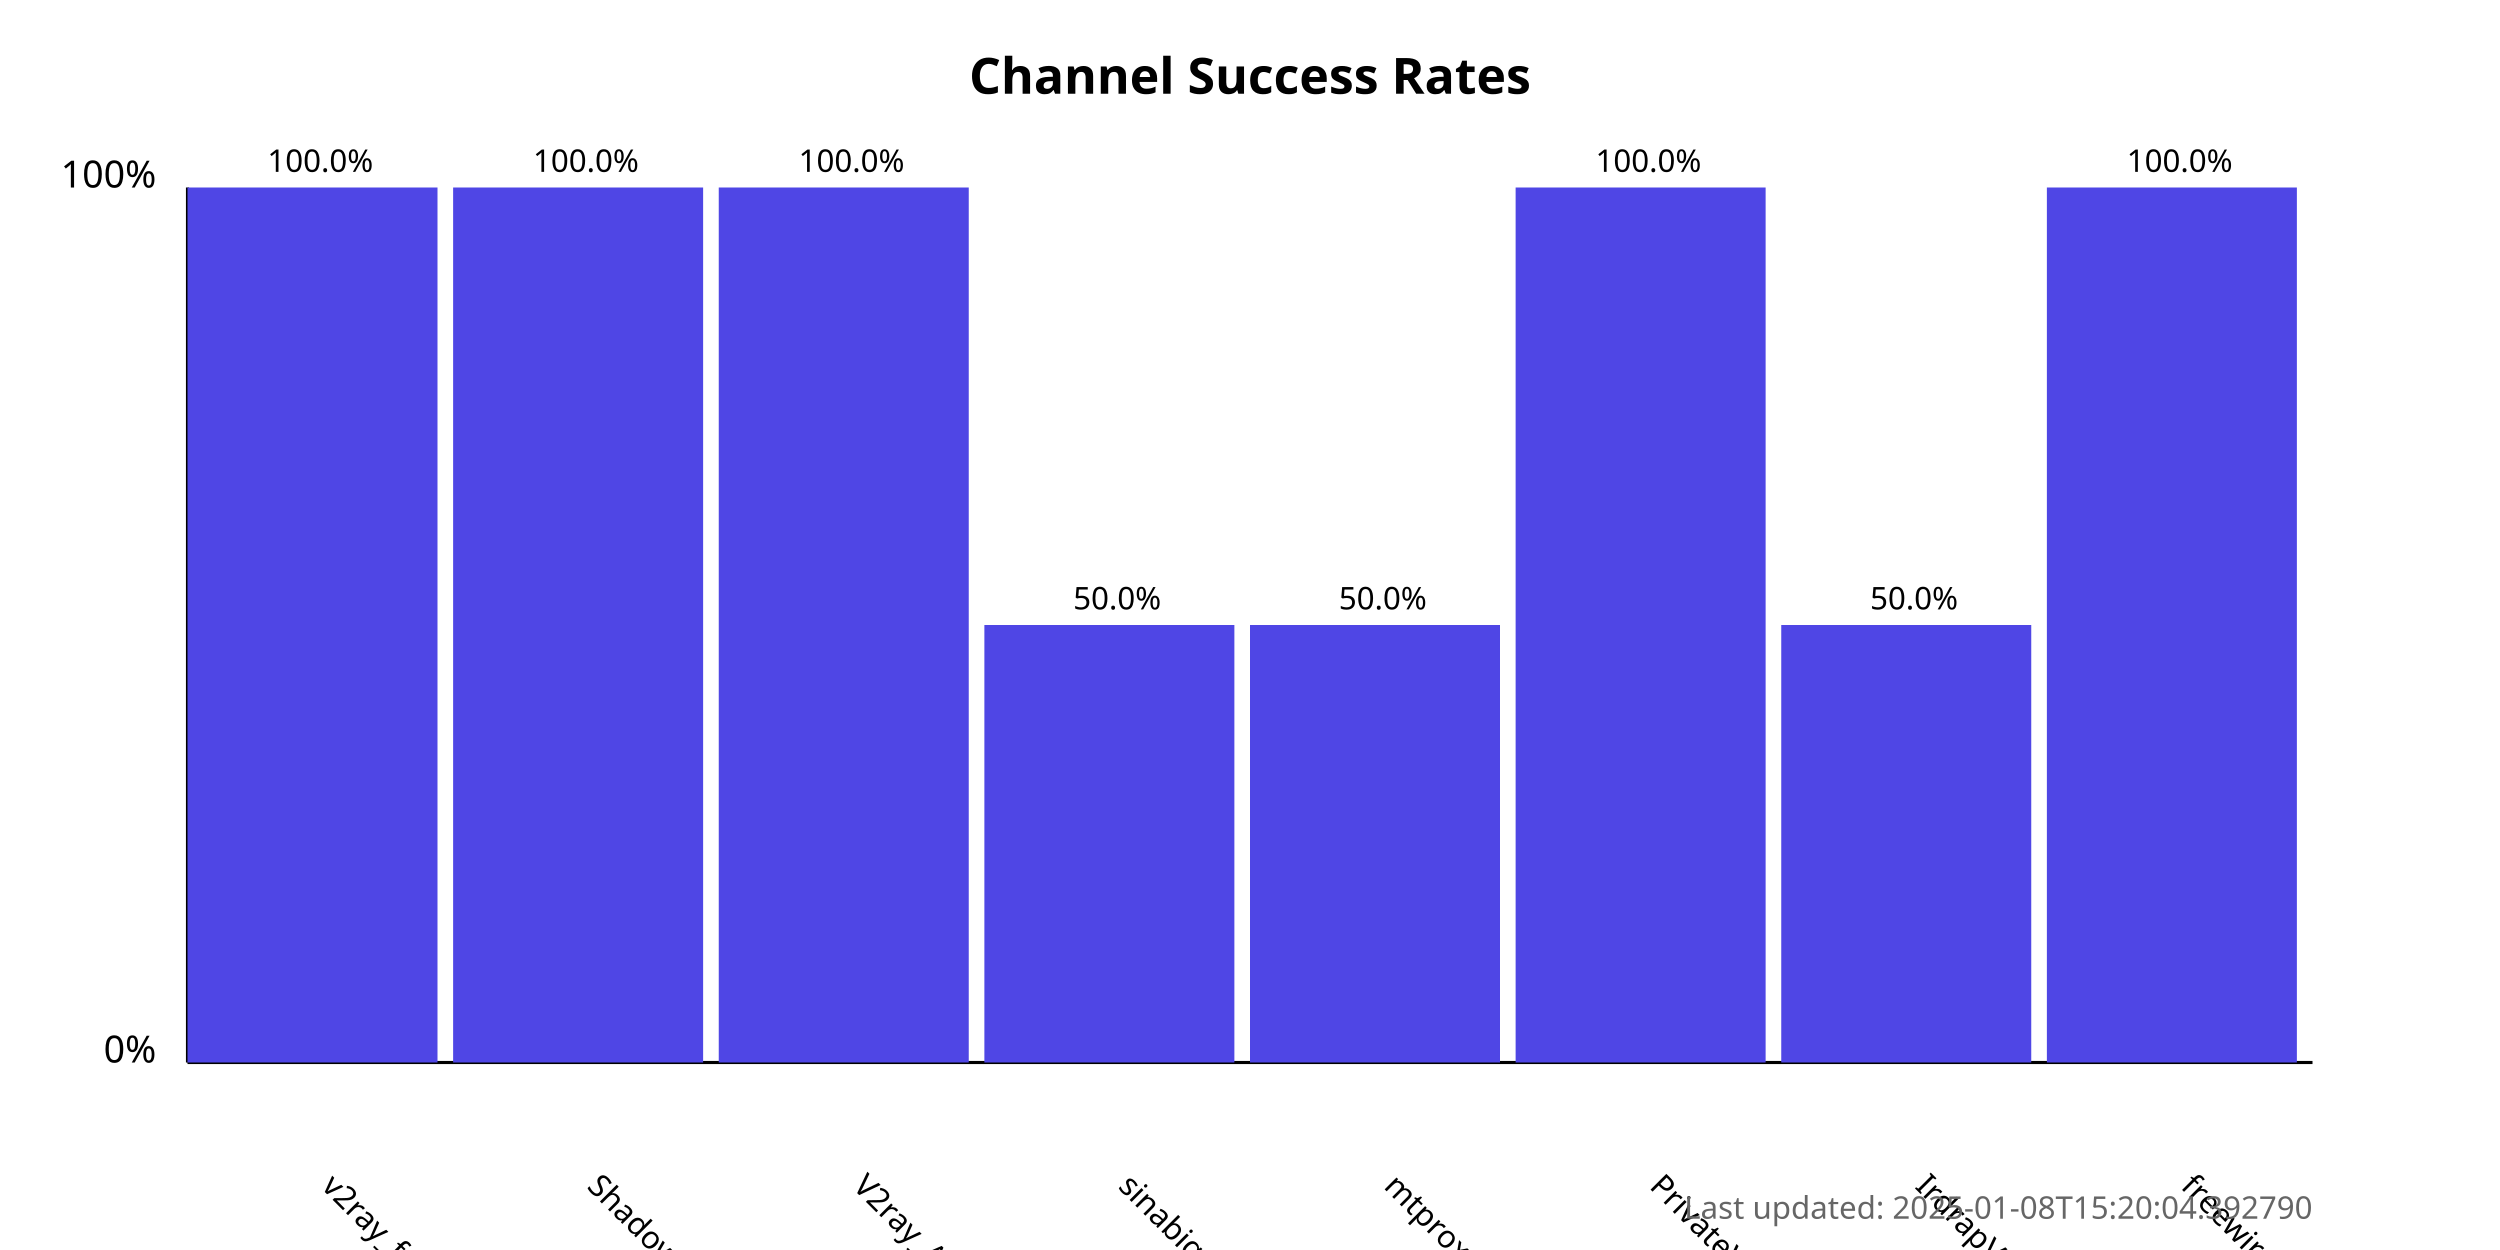
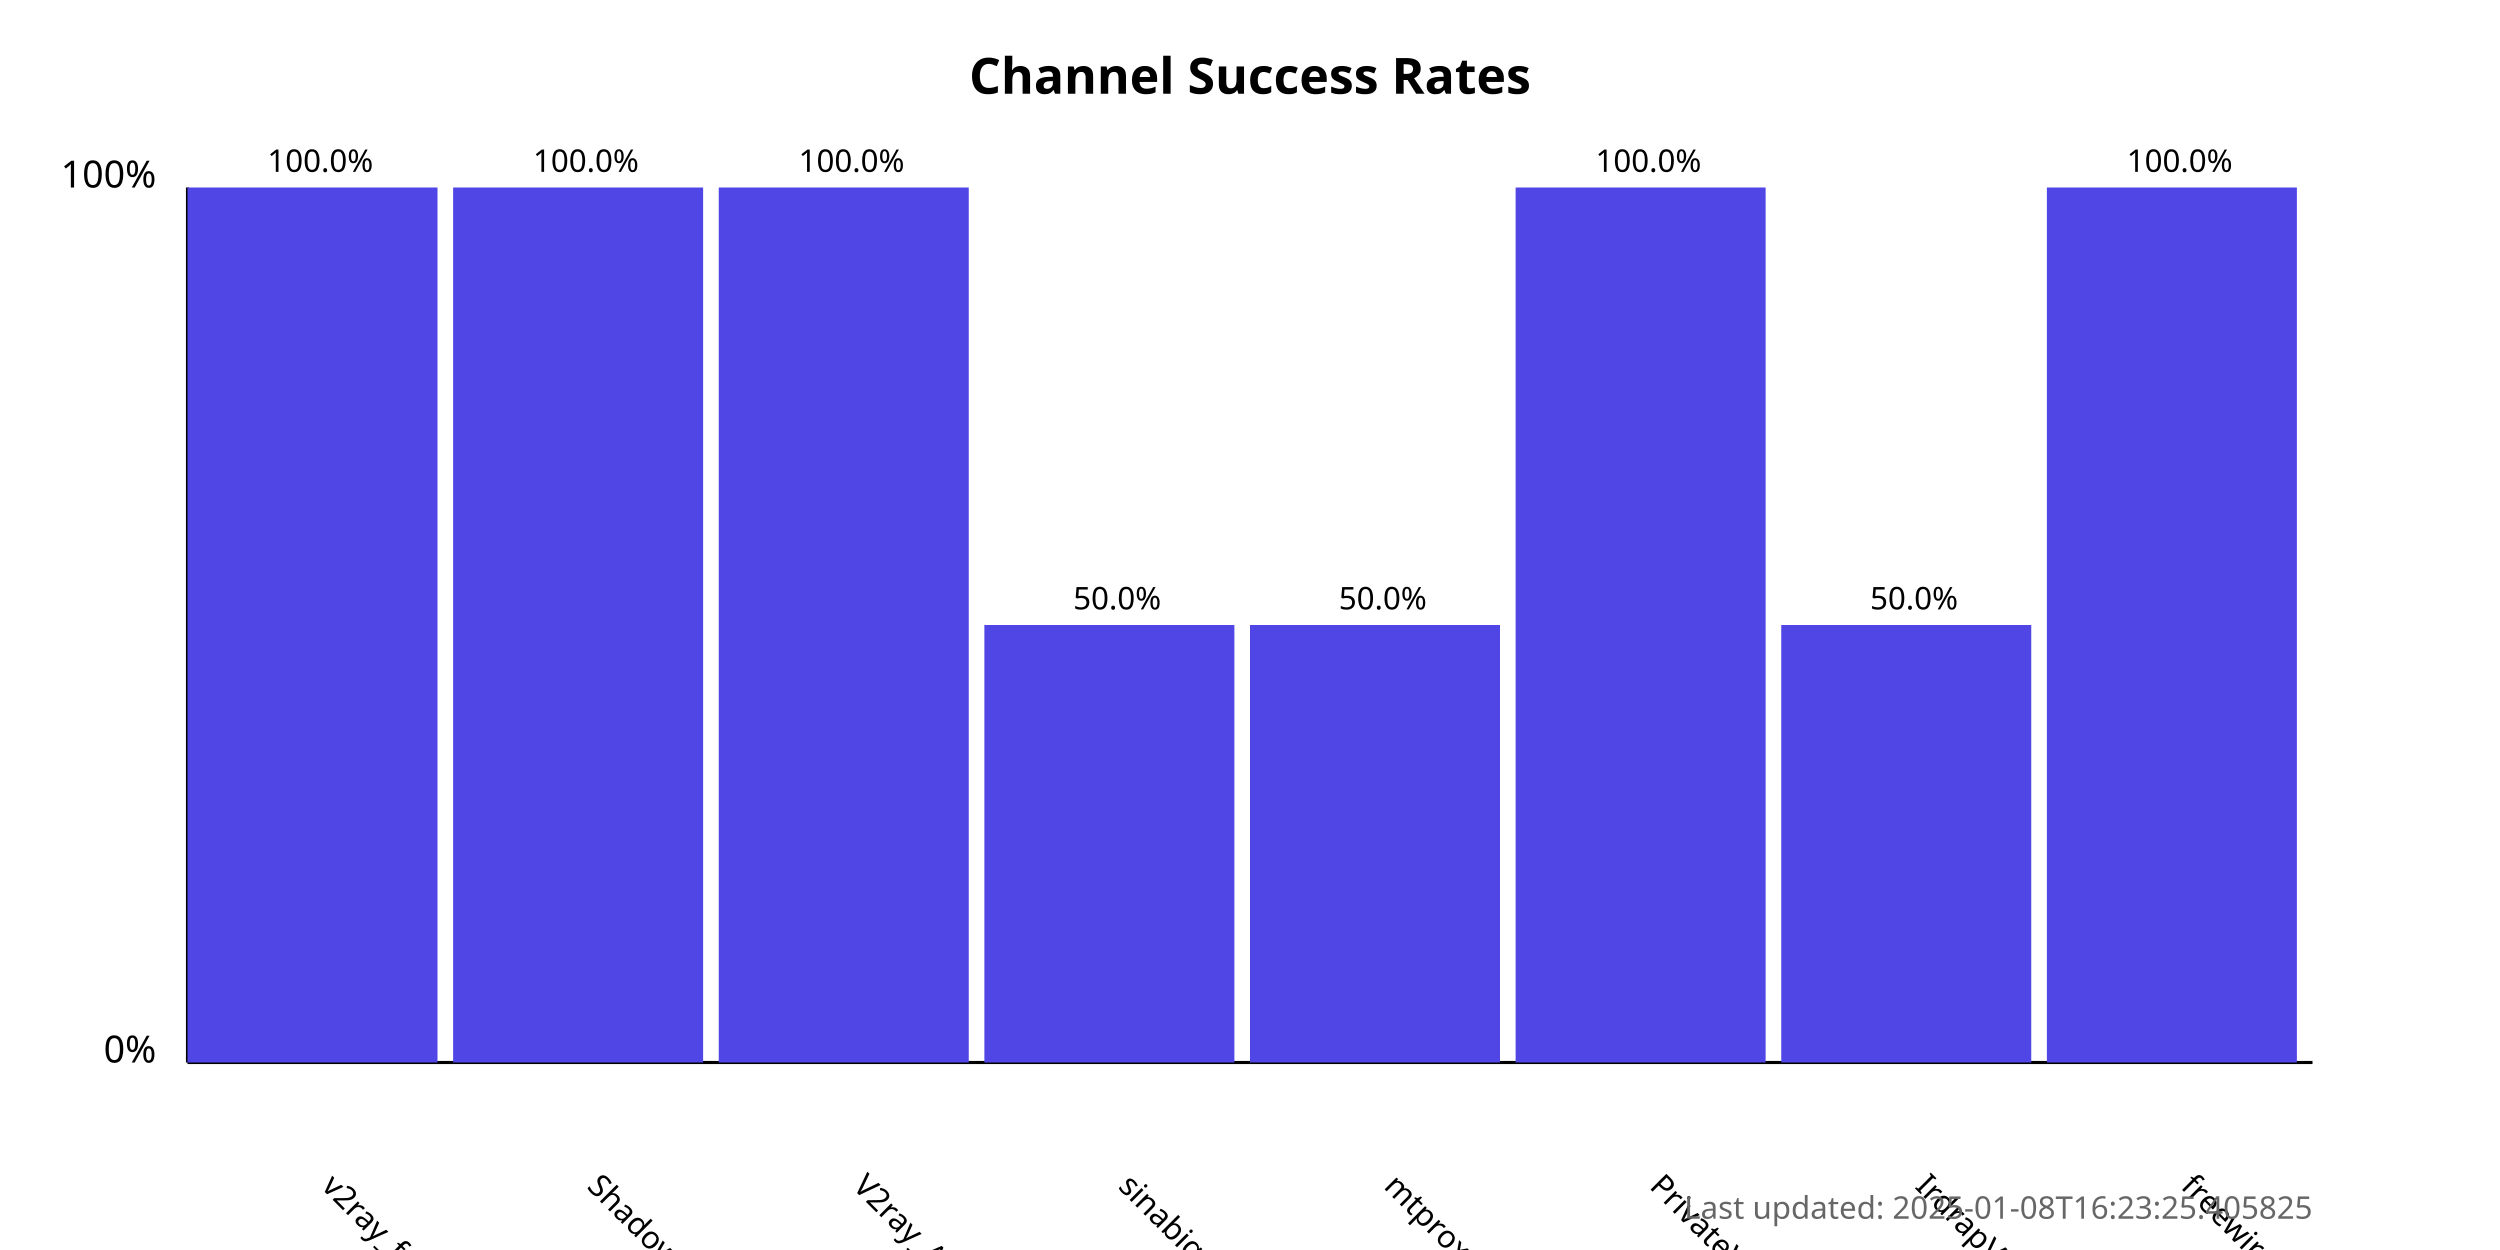
<svg xmlns="http://www.w3.org/2000/svg" width="800" height="400">
  <style>
            .chart-title { font: bold 16px sans-serif; }
            .axis-label { font: 12px sans-serif; }
            .tick-label { font: 10px sans-serif; }
            .bar { fill: #4f46e5; }
            .bar:hover { fill: #6366f1; }
            .timestamp { font: 10px sans-serif; fill: #666; }
        </style>
  <text x="400.0" y="30" text-anchor="middle" class="chart-title">
            Channel Success Rates
        </text>
  <line x1="60" y1="340" x2="60" y2="60" stroke="black" stroke-width="1" />
  <line x1="60" y1="340" x2="740" y2="340" stroke="black" stroke-width="1" />
  <text x="50" y="340" text-anchor="end" class="axis-label">0%</text>
  <text x="50" y="60" text-anchor="end" class="axis-label">100%</text>
  <g>
    <rect x="60" y="60.0" width="80.0" height="280.0" class="bar" />
    <text x="102.5" y="380" transform="rotate(45, 102.5, 380)" text-anchor="start" class="tick-label">
                v2ray_free_conf
            </text>
    <text x="102.5" y="55.0" text-anchor="middle" class="tick-label">
                100.0%
            </text>
  </g>
  <g>
    <rect x="145.0" y="60.0" width="80.0" height="280.0" class="bar" />
    <text x="187.5" y="380" transform="rotate(45, 187.5, 380)" text-anchor="start" class="tick-label">
                ShadowProxy66
            </text>
    <text x="187.5" y="55.0" text-anchor="middle" class="tick-label">
                100.0%
            </text>
  </g>
  <g>
    <rect x="230.0" y="60.0" width="80.0" height="280.0" class="bar" />
    <text x="272.5" y="380" transform="rotate(45, 272.5, 380)" text-anchor="start" class="tick-label">
                V2ray_Alpha
            </text>
    <text x="272.5" y="55.0" text-anchor="middle" class="tick-label">
                100.0%
            </text>
  </g>
  <g>
    <rect x="315.0" y="200.0" width="80.0" height="140.0" class="bar" />
    <text x="357.5" y="380" transform="rotate(45, 357.5, 380)" text-anchor="start" class="tick-label">
                sinabigo
            </text>
    <text x="357.5" y="195.0" text-anchor="middle" class="tick-label">
                50.0%
            </text>
  </g>
  <g>
    <rect x="400.0" y="200.0" width="80.0" height="140.0" class="bar" />
    <text x="442.5" y="380" transform="rotate(45, 442.5, 380)" text-anchor="start" class="tick-label">
                mtproxy_lists
            </text>
    <text x="442.5" y="195.0" text-anchor="middle" class="tick-label">
                50.0%
            </text>
  </g>
  <g>
    <rect x="485.0" y="60.0" width="80.0" height="280.0" class="bar" />
    <text x="527.5" y="380" transform="rotate(45, 527.5, 380)" text-anchor="start" class="tick-label">
                PrivateVPNs
            </text>
    <text x="527.5" y="55.0" text-anchor="middle" class="tick-label">
                100.0%
            </text>
  </g>
  <g>
    <rect x="570.0" y="200.0" width="80.0" height="140.0" class="bar" />
    <text x="612.5" y="380" transform="rotate(45, 612.5, 380)" text-anchor="start" class="tick-label">
                IrdrapVPNnews
            </text>
    <text x="612.5" y="195.0" text-anchor="middle" class="tick-label">
                50.0%
            </text>
  </g>
  <g>
    <rect x="655.0" y="60.0" width="80.0" height="280.0" class="bar" />
    <text x="697.5" y="380" transform="rotate(45, 697.5, 380)" text-anchor="start" class="tick-label">
                freewireguard
            </text>
    <text x="697.5" y="55.0" text-anchor="middle" class="tick-label">
                100.0%
            </text>
  </g>
  <text x="740" y="390" text-anchor="end" class="timestamp">
-             Last updated: 2025-01-08T15:20:04.392790
+             Last updated: 2025-01-08T16:23:25.405825
        </text>
</svg>
